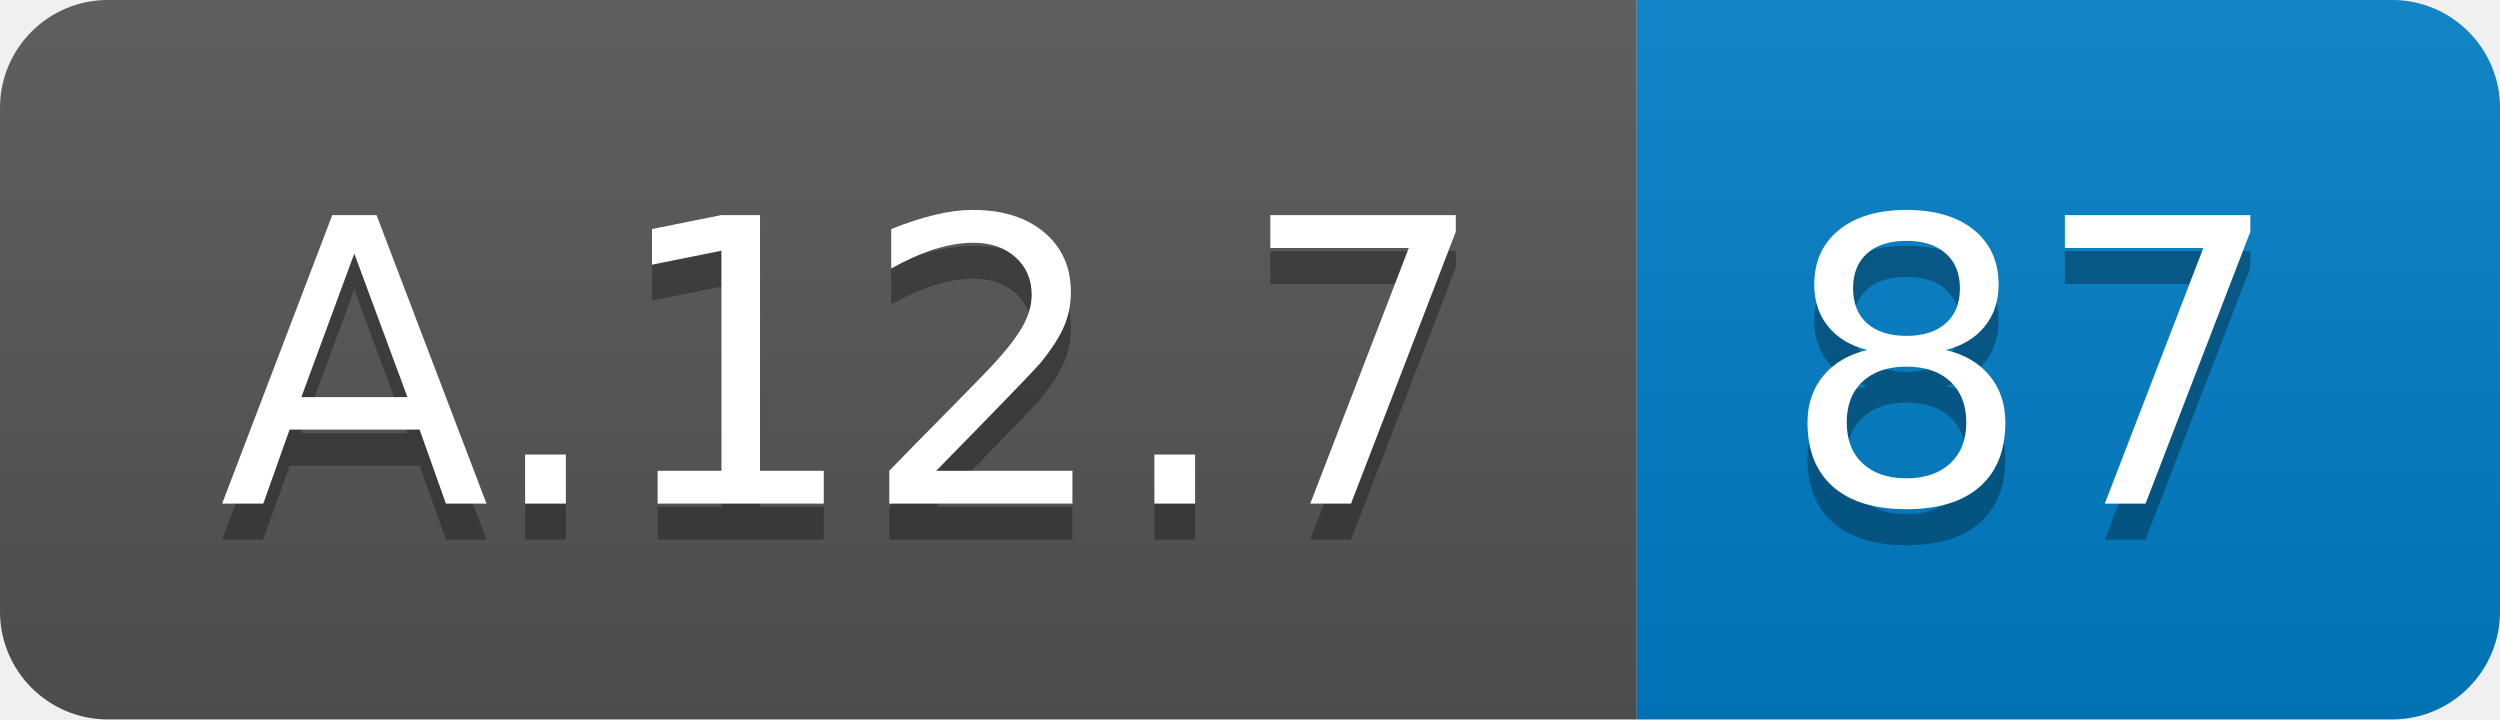
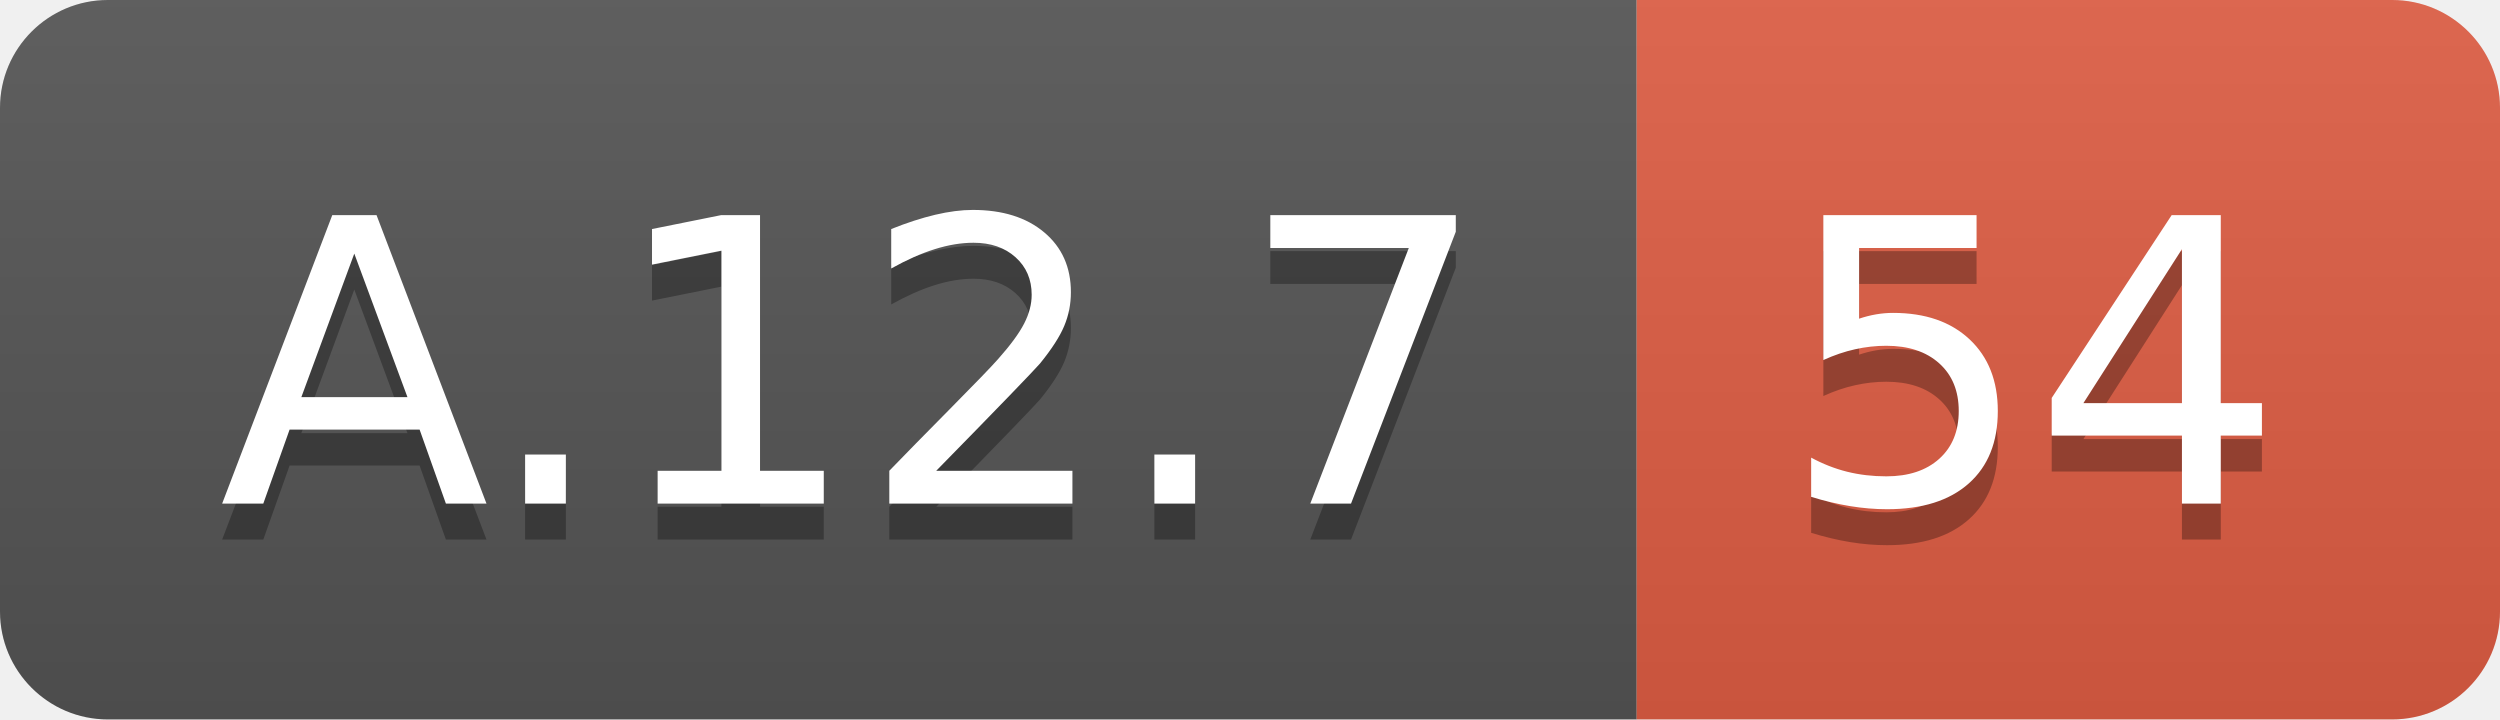
<svg xmlns="http://www.w3.org/2000/svg" width="69.5" height="20">
  <linearGradient id="smooth" x2="0" y2="100%">
    <stop offset="0" stop-color="#bbb" stop-opacity=".1" />
    <stop offset="1" stop-opacity=".1" />
  </linearGradient>
  <clipPath id="round">
    <rect width="69.5" height="20" rx="3" fill="#fff" />
  </clipPath>
  <g clip-path="url(#round)">
    <rect width="45.5" height="20" fill="#555" />
-     <rect x="45.5" width="24.0" height="20" fill="#007ec6" />
+     <rect x="45.5" width="24.0" height="20" fill="#e05d44" />
    <rect width="69.5" height="20" fill="url(#smooth)" />
  </g>
  <g fill="#fff" text-anchor="middle" font-family="DejaVu Sans,Verdana,Geneva,sans-serif" font-size="110">
    <text x="237.5" y="150" fill="#010101" fill-opacity=".3" transform="scale(0.1)" textLength="355.0" lengthAdjust="spacing">A.12.7</text>
    <text x="237.5" y="140" transform="scale(0.1)" textLength="355.0" lengthAdjust="spacing">A.12.7</text>
-     <text x="565.0" y="150" fill="#010101" fill-opacity=".3" transform="scale(0.1)" textLength="140.0" lengthAdjust="spacing">87</text>
-     <text x="565.0" y="140" transform="scale(0.1)" textLength="140.0" lengthAdjust="spacing">87</text>
+     <text x="565.0" y="150" fill="#010101" fill-opacity=".3" transform="scale(0.1)" textLength="140.0" lengthAdjust="spacing">54</text>
+     <text x="565.0" y="140" transform="scale(0.1)" textLength="140.0" lengthAdjust="spacing">54</text>
  </g>
</svg>
